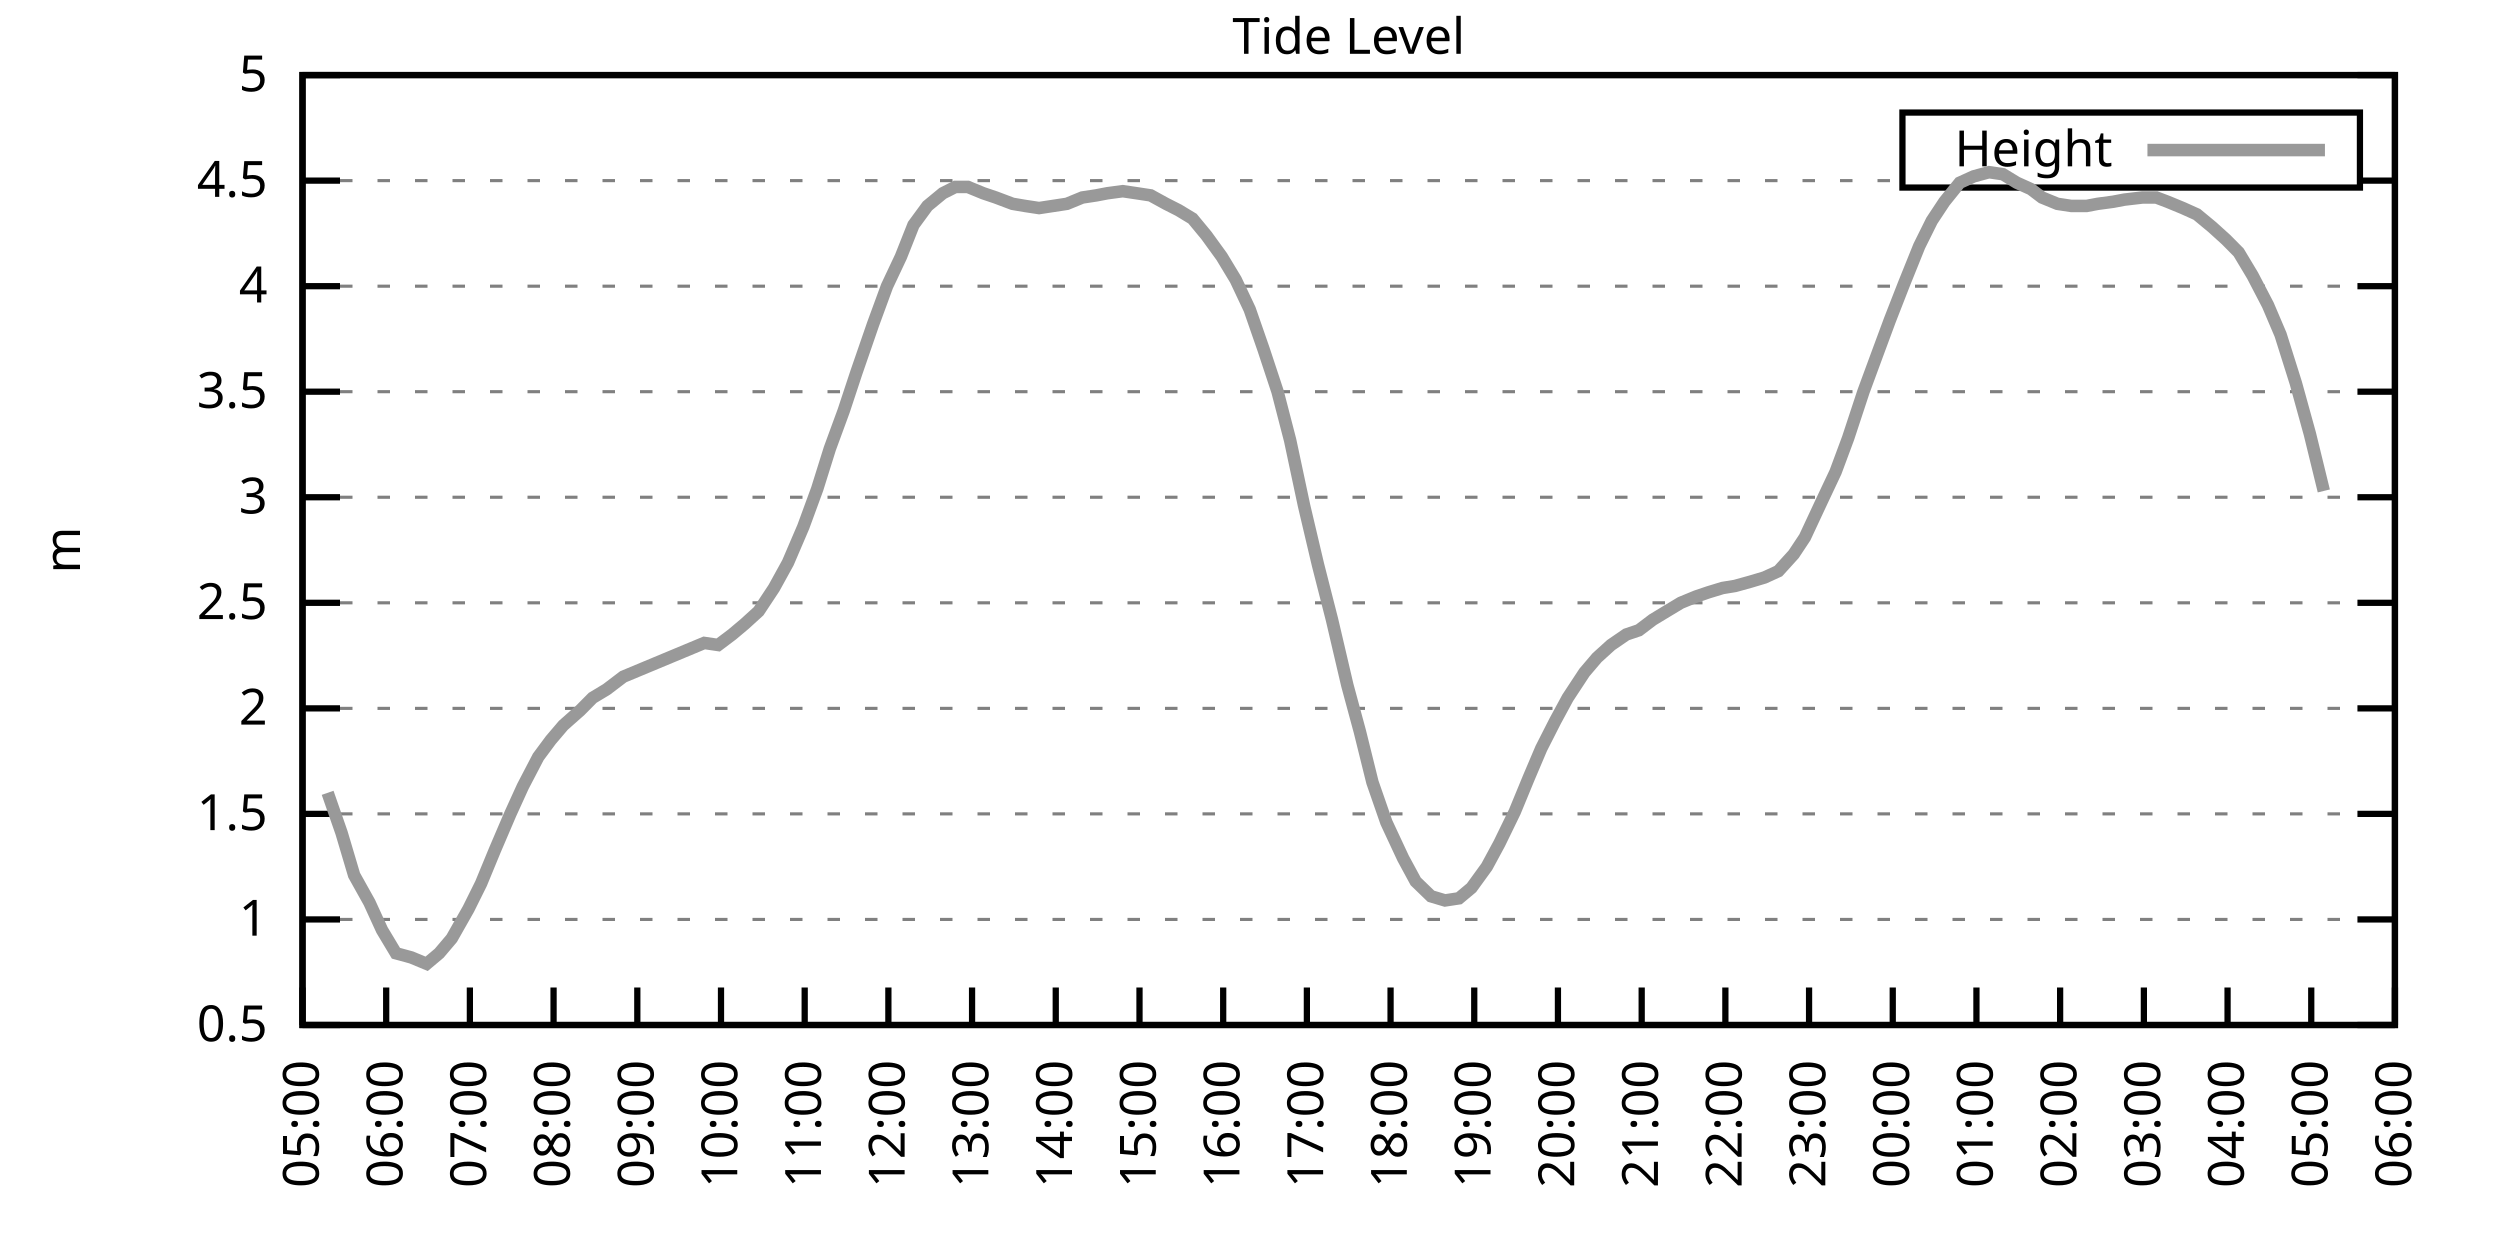
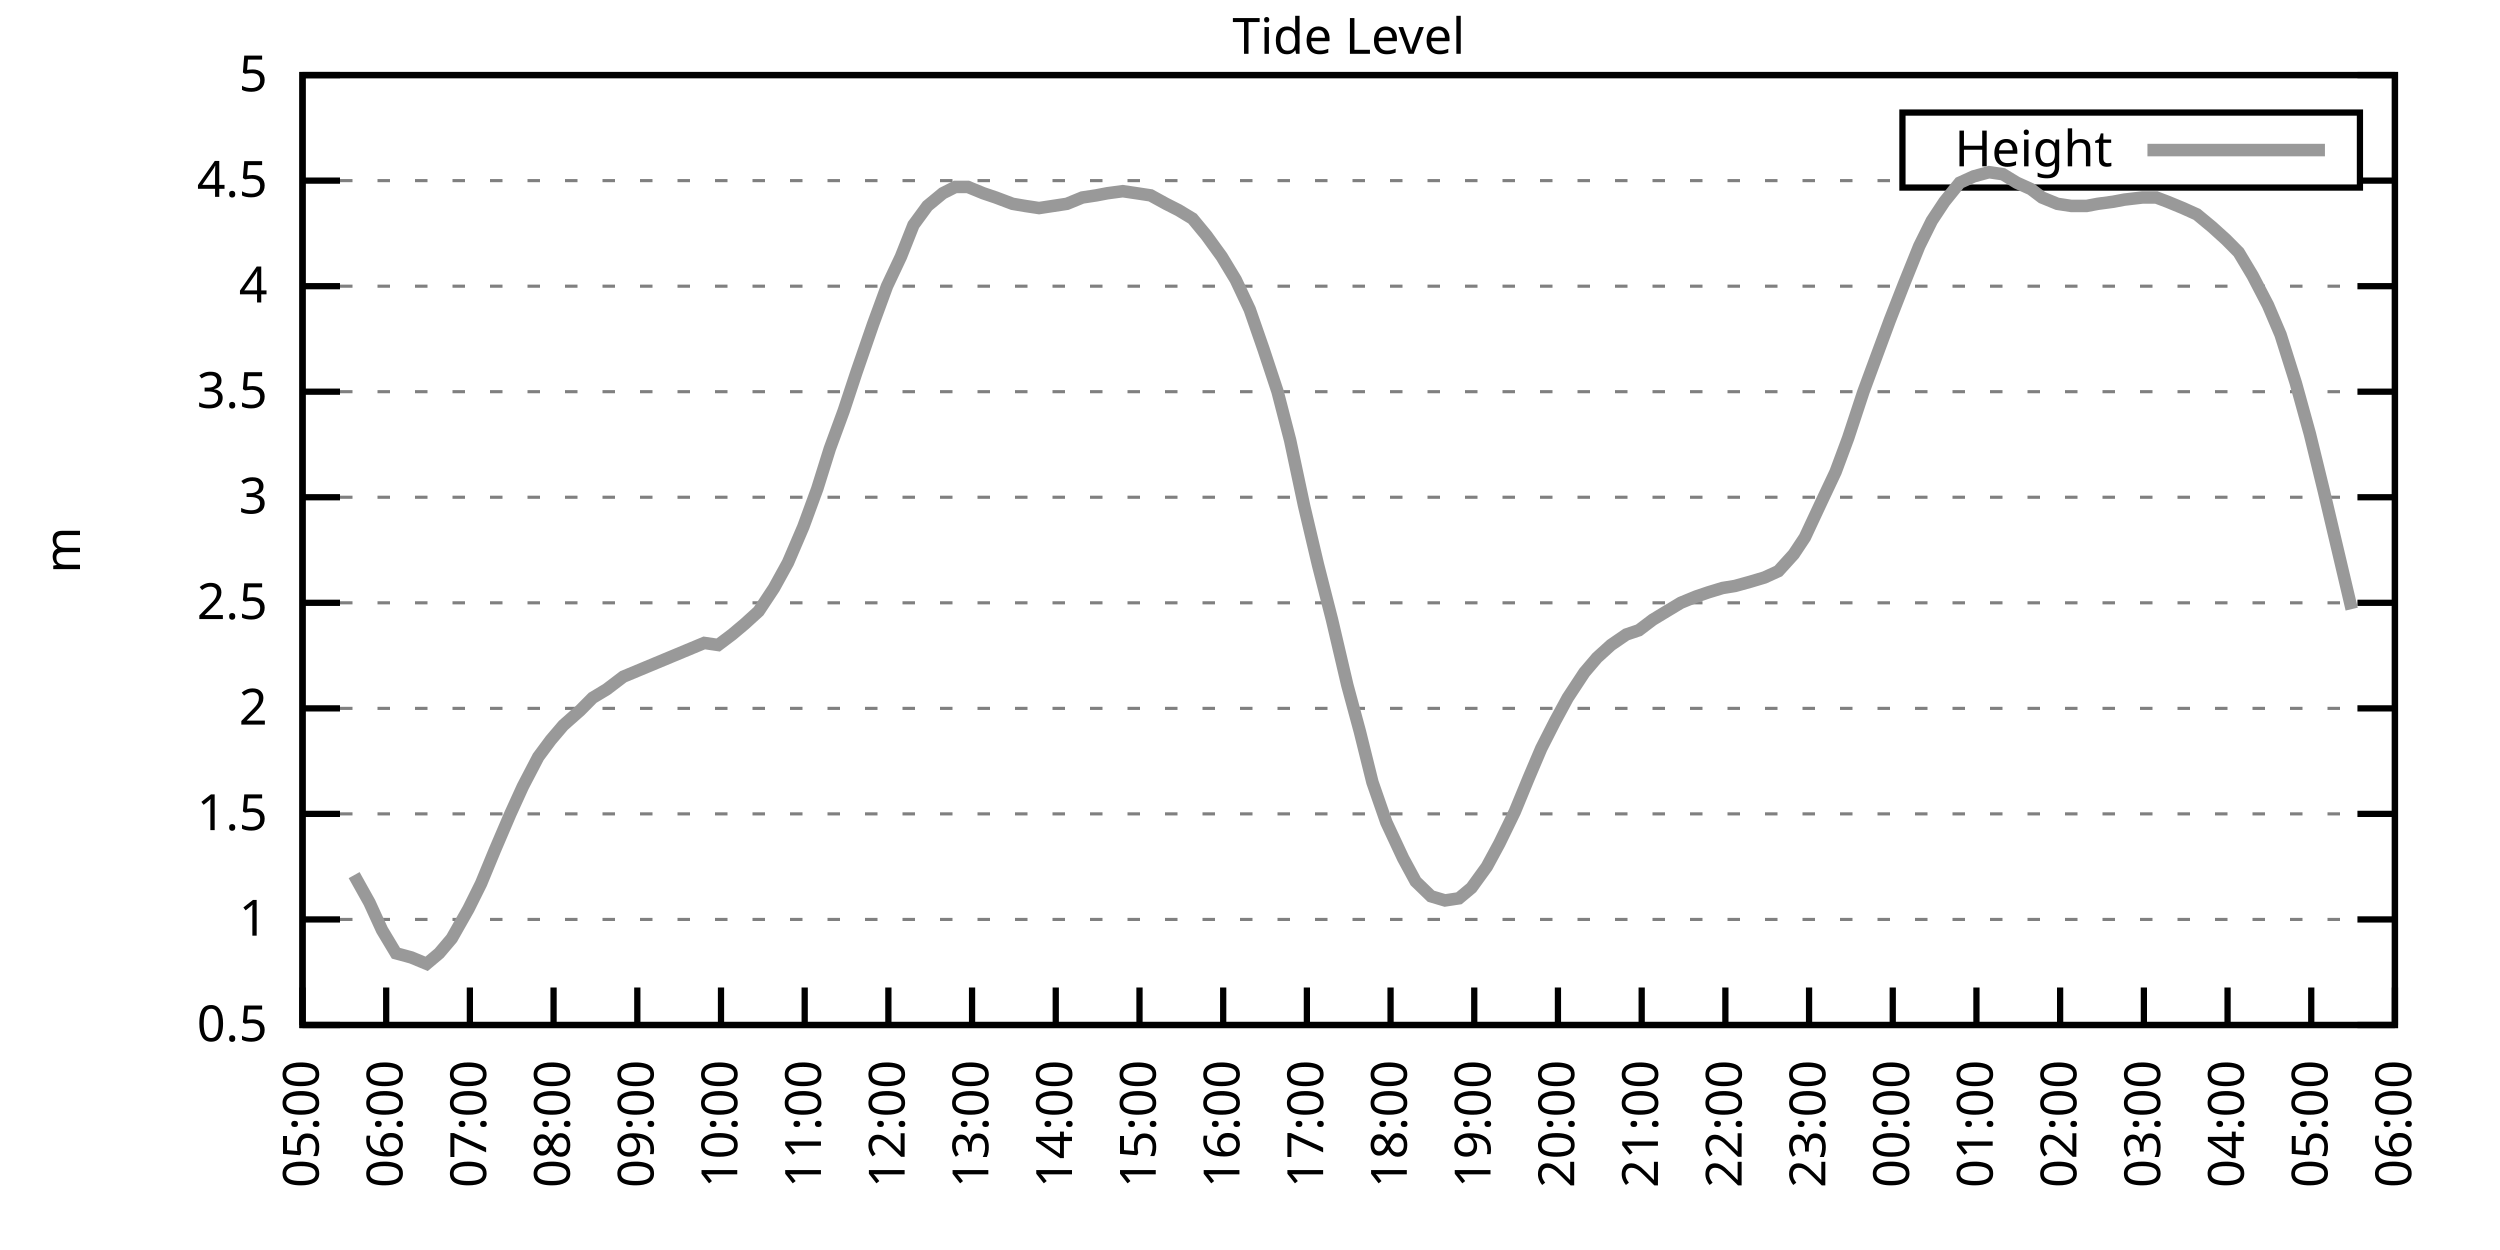
<svg xmlns="http://www.w3.org/2000/svg" xmlns:xlink="http://www.w3.org/1999/xlink" width="400" height="200" viewBox="0 0 400 200">
  <g id="gnuplot_canvas">
    <rect x="0" y="0" width="400" height="200" fill="none" />
    <defs>
      <circle id="gpDot" r="0.5" stroke-width="0.5" stroke="currentColor" />
      <path id="gpPt0" stroke-width="0.333" stroke="currentColor" d="M-1,0 h2 M0,-1 v2" />
      <path id="gpPt1" stroke-width="0.333" stroke="currentColor" d="M-1,-1 L1,1 M1,-1 L-1,1" />
      <path id="gpPt2" stroke-width="0.333" stroke="currentColor" d="M-1,0 L1,0 M0,-1 L0,1 M-1,-1 L1,1 M-1,1 L1,-1" />
      <rect id="gpPt3" stroke-width="0.333" stroke="currentColor" x="-1" y="-1" width="2" height="2" />
      <rect id="gpPt4" stroke-width="0.333" stroke="currentColor" fill="currentColor" x="-1" y="-1" width="2" height="2" />
      <circle id="gpPt5" stroke-width="0.333" stroke="currentColor" cx="0" cy="0" r="1" />
      <use xlink:href="#gpPt5" id="gpPt6" fill="currentColor" stroke="none" />
      <path id="gpPt7" stroke-width="0.333" stroke="currentColor" d="M0,-1.33 L-1.33,0.67 L1.33,0.67 z" />
      <use xlink:href="#gpPt7" id="gpPt8" fill="currentColor" stroke="none" />
      <use xlink:href="#gpPt7" id="gpPt9" stroke="currentColor" transform="rotate(180)" />
      <use xlink:href="#gpPt9" id="gpPt10" fill="currentColor" stroke="none" />
      <use xlink:href="#gpPt3" id="gpPt11" stroke="currentColor" transform="rotate(45)" />
      <use xlink:href="#gpPt11" id="gpPt12" fill="currentColor" stroke="none" />
      <path id="gpPt13" stroke-width="0.333" stroke="currentColor" d="M0,1.330 L1.265,0.411 L0.782,-1.067 L-0.782,-1.076 L-1.265,0.411 z" />
      <use xlink:href="#gpPt13" id="gpPt14" fill="currentColor" stroke="none" />
      <filter id="textbox" filterUnits="objectBoundingBox" x="0" y="0" height="1" width="1">
        <feFlood flood-color="white" flood-opacity="1" result="bgnd" />
        <feComposite in="SourceGraphic" in2="bgnd" operator="atop" />
      </filter>
      <filter id="greybox" filterUnits="objectBoundingBox" x="0" y="0" height="1" width="1">
        <feFlood flood-color="lightgrey" flood-opacity="1" result="grey" />
        <feComposite in="SourceGraphic" in2="grey" operator="atop" />
      </filter>
    </defs>
    <g fill="none" color="white" stroke="currentColor" stroke-width="1.00" stroke-linecap="butt" stroke-linejoin="miter">
</g>
    <g fill="none" color="black" stroke="currentColor" stroke-width="1.00" stroke-linecap="butt" stroke-linejoin="miter">
      <g stroke="none" shape-rendering="crispEdges">
        <polygon fill="rgb(255, 255, 255)" points="48.40,164.00 383.18,164.00 383.18,12.02 48.40,12.02 " />
      </g>
    </g>
    <g fill="none" color="black" stroke="currentColor" stroke-width="1.00" stroke-linecap="butt" stroke-linejoin="miter">
</g>
    <g fill="none" color="black" stroke="black" stroke-width="0.50" stroke-linecap="butt" stroke-linejoin="miter">
</g>
    <g fill="none" color="gray" stroke="currentColor" stroke-width="0.50" stroke-linecap="butt" stroke-linejoin="miter">
      <path stroke="gray" stroke-dasharray="2,4" class="gridline" d="M48.40,164.00 L383.19,164.00  " />
    </g>
    <g fill="none" color="gray" stroke="gray" stroke-width="1.00" stroke-linecap="butt" stroke-linejoin="miter">
</g>
    <g fill="none" color="black" stroke="currentColor" stroke-width="1.00" stroke-linecap="butt" stroke-linejoin="miter">
      <path stroke="black" d="M48.40,164.00 L54.40,164.00 M383.19,164.00 L377.19,164.00  " />
      <g transform="translate(42.80,166.60)" stroke="none" fill="black" font-family="Sans" font-size="8.00" text-anchor="end">
        <text>
          <tspan font-family="Sans"> 0.5</tspan>
        </text>
      </g>
    </g>
    <g fill="none" color="black" stroke="currentColor" stroke-width="1.00" stroke-linecap="butt" stroke-linejoin="miter">
</g>
    <g fill="none" color="black" stroke="black" stroke-width="0.50" stroke-linecap="butt" stroke-linejoin="miter">
</g>
    <g fill="none" color="gray" stroke="currentColor" stroke-width="0.50" stroke-linecap="butt" stroke-linejoin="miter">
      <path stroke="gray" stroke-dasharray="2,4" class="gridline" d="M48.40,147.11 L383.19,147.11  " />
    </g>
    <g fill="none" color="gray" stroke="gray" stroke-width="1.00" stroke-linecap="butt" stroke-linejoin="miter">
</g>
    <g fill="none" color="black" stroke="currentColor" stroke-width="1.00" stroke-linecap="butt" stroke-linejoin="miter">
      <path stroke="black" d="M48.40,147.11 L54.40,147.11 M383.19,147.11 L377.19,147.11  " />
      <g transform="translate(42.80,149.71)" stroke="none" fill="black" font-family="Sans" font-size="8.00" text-anchor="end">
        <text>
          <tspan font-family="Sans"> 1</tspan>
        </text>
      </g>
    </g>
    <g fill="none" color="black" stroke="currentColor" stroke-width="1.00" stroke-linecap="butt" stroke-linejoin="miter">
</g>
    <g fill="none" color="black" stroke="black" stroke-width="0.50" stroke-linecap="butt" stroke-linejoin="miter">
</g>
    <g fill="none" color="gray" stroke="currentColor" stroke-width="0.50" stroke-linecap="butt" stroke-linejoin="miter">
      <path stroke="gray" stroke-dasharray="2,4" class="gridline" d="M48.40,130.22 L383.19,130.22  " />
    </g>
    <g fill="none" color="gray" stroke="gray" stroke-width="1.00" stroke-linecap="butt" stroke-linejoin="miter">
</g>
    <g fill="none" color="black" stroke="currentColor" stroke-width="1.00" stroke-linecap="butt" stroke-linejoin="miter">
      <path stroke="black" d="M48.40,130.22 L54.40,130.22 M383.19,130.22 L377.19,130.22  " />
      <g transform="translate(42.80,132.82)" stroke="none" fill="black" font-family="Sans" font-size="8.00" text-anchor="end">
        <text>
          <tspan font-family="Sans"> 1.5</tspan>
        </text>
      </g>
    </g>
    <g fill="none" color="black" stroke="currentColor" stroke-width="1.00" stroke-linecap="butt" stroke-linejoin="miter">
</g>
    <g fill="none" color="black" stroke="black" stroke-width="0.50" stroke-linecap="butt" stroke-linejoin="miter">
</g>
    <g fill="none" color="gray" stroke="currentColor" stroke-width="0.50" stroke-linecap="butt" stroke-linejoin="miter">
      <path stroke="gray" stroke-dasharray="2,4" class="gridline" d="M48.40,113.34 L383.19,113.34  " />
    </g>
    <g fill="none" color="gray" stroke="gray" stroke-width="1.00" stroke-linecap="butt" stroke-linejoin="miter">
</g>
    <g fill="none" color="black" stroke="currentColor" stroke-width="1.00" stroke-linecap="butt" stroke-linejoin="miter">
      <path stroke="black" d="M48.40,113.34 L54.40,113.34 M383.19,113.34 L377.19,113.34  " />
      <g transform="translate(42.80,115.94)" stroke="none" fill="black" font-family="Sans" font-size="8.00" text-anchor="end">
        <text>
          <tspan font-family="Sans"> 2</tspan>
        </text>
      </g>
    </g>
    <g fill="none" color="black" stroke="currentColor" stroke-width="1.00" stroke-linecap="butt" stroke-linejoin="miter">
</g>
    <g fill="none" color="black" stroke="black" stroke-width="0.50" stroke-linecap="butt" stroke-linejoin="miter">
</g>
    <g fill="none" color="gray" stroke="currentColor" stroke-width="0.50" stroke-linecap="butt" stroke-linejoin="miter">
      <path stroke="gray" stroke-dasharray="2,4" class="gridline" d="M48.40,96.45 L383.19,96.45  " />
    </g>
    <g fill="none" color="gray" stroke="gray" stroke-width="1.00" stroke-linecap="butt" stroke-linejoin="miter">
</g>
    <g fill="none" color="black" stroke="currentColor" stroke-width="1.00" stroke-linecap="butt" stroke-linejoin="miter">
      <path stroke="black" d="M48.40,96.45 L54.40,96.45 M383.19,96.45 L377.19,96.45  " />
      <g transform="translate(42.80,99.05)" stroke="none" fill="black" font-family="Sans" font-size="8.00" text-anchor="end">
        <text>
          <tspan font-family="Sans"> 2.5</tspan>
        </text>
      </g>
    </g>
    <g fill="none" color="black" stroke="currentColor" stroke-width="1.00" stroke-linecap="butt" stroke-linejoin="miter">
</g>
    <g fill="none" color="black" stroke="black" stroke-width="0.50" stroke-linecap="butt" stroke-linejoin="miter">
</g>
    <g fill="none" color="gray" stroke="currentColor" stroke-width="0.50" stroke-linecap="butt" stroke-linejoin="miter">
      <path stroke="gray" stroke-dasharray="2,4" class="gridline" d="M48.40,79.56 L383.19,79.56  " />
    </g>
    <g fill="none" color="gray" stroke="gray" stroke-width="1.00" stroke-linecap="butt" stroke-linejoin="miter">
</g>
    <g fill="none" color="black" stroke="currentColor" stroke-width="1.00" stroke-linecap="butt" stroke-linejoin="miter">
      <path stroke="black" d="M48.40,79.56 L54.40,79.56 M383.19,79.56 L377.19,79.56  " />
      <g transform="translate(42.80,82.16)" stroke="none" fill="black" font-family="Sans" font-size="8.00" text-anchor="end">
        <text>
          <tspan font-family="Sans"> 3</tspan>
        </text>
      </g>
    </g>
    <g fill="none" color="black" stroke="currentColor" stroke-width="1.00" stroke-linecap="butt" stroke-linejoin="miter">
</g>
    <g fill="none" color="black" stroke="black" stroke-width="0.50" stroke-linecap="butt" stroke-linejoin="miter">
</g>
    <g fill="none" color="gray" stroke="currentColor" stroke-width="0.50" stroke-linecap="butt" stroke-linejoin="miter">
      <path stroke="gray" stroke-dasharray="2,4" class="gridline" d="M48.40,62.67 L383.19,62.67  " />
    </g>
    <g fill="none" color="gray" stroke="gray" stroke-width="1.00" stroke-linecap="butt" stroke-linejoin="miter">
</g>
    <g fill="none" color="black" stroke="currentColor" stroke-width="1.00" stroke-linecap="butt" stroke-linejoin="miter">
      <path stroke="black" d="M48.40,62.67 L54.40,62.67 M383.19,62.67 L377.19,62.67  " />
      <g transform="translate(42.80,65.27)" stroke="none" fill="black" font-family="Sans" font-size="8.00" text-anchor="end">
        <text>
          <tspan font-family="Sans"> 3.5</tspan>
        </text>
      </g>
    </g>
    <g fill="none" color="black" stroke="currentColor" stroke-width="1.00" stroke-linecap="butt" stroke-linejoin="miter">
</g>
    <g fill="none" color="black" stroke="black" stroke-width="0.50" stroke-linecap="butt" stroke-linejoin="miter">
</g>
    <g fill="none" color="gray" stroke="currentColor" stroke-width="0.50" stroke-linecap="butt" stroke-linejoin="miter">
      <path stroke="gray" stroke-dasharray="2,4" class="gridline" d="M48.40,45.79 L383.19,45.79  " />
    </g>
    <g fill="none" color="gray" stroke="gray" stroke-width="1.00" stroke-linecap="butt" stroke-linejoin="miter">
</g>
    <g fill="none" color="black" stroke="currentColor" stroke-width="1.00" stroke-linecap="butt" stroke-linejoin="miter">
      <path stroke="black" d="M48.40,45.79 L54.40,45.79 M383.19,45.79 L377.19,45.79  " />
      <g transform="translate(42.80,48.39)" stroke="none" fill="black" font-family="Sans" font-size="8.00" text-anchor="end">
        <text>
          <tspan font-family="Sans"> 4</tspan>
        </text>
      </g>
    </g>
    <g fill="none" color="black" stroke="currentColor" stroke-width="1.00" stroke-linecap="butt" stroke-linejoin="miter">
</g>
    <g fill="none" color="black" stroke="black" stroke-width="0.50" stroke-linecap="butt" stroke-linejoin="miter">
</g>
    <g fill="none" color="gray" stroke="currentColor" stroke-width="0.50" stroke-linecap="butt" stroke-linejoin="miter">
      <path stroke="gray" stroke-dasharray="2,4" class="gridline" d="M48.40,28.90 L304.39,28.90 M377.59,28.90 L383.19,28.90  " />
    </g>
    <g fill="none" color="gray" stroke="gray" stroke-width="1.00" stroke-linecap="butt" stroke-linejoin="miter">
</g>
    <g fill="none" color="black" stroke="currentColor" stroke-width="1.00" stroke-linecap="butt" stroke-linejoin="miter">
      <path stroke="black" d="M48.40,28.90 L54.40,28.90 M383.19,28.90 L377.19,28.90  " />
      <g transform="translate(42.80,31.50)" stroke="none" fill="black" font-family="Sans" font-size="8.00" text-anchor="end">
        <text>
          <tspan font-family="Sans"> 4.5</tspan>
        </text>
      </g>
    </g>
    <g fill="none" color="black" stroke="currentColor" stroke-width="1.00" stroke-linecap="butt" stroke-linejoin="miter">
</g>
    <g fill="none" color="black" stroke="black" stroke-width="0.50" stroke-linecap="butt" stroke-linejoin="miter">
</g>
    <g fill="none" color="gray" stroke="currentColor" stroke-width="0.50" stroke-linecap="butt" stroke-linejoin="miter">
      <path stroke="gray" stroke-dasharray="2,4" class="gridline" d="M48.40,12.01 L383.19,12.01  " />
    </g>
    <g fill="none" color="gray" stroke="gray" stroke-width="1.00" stroke-linecap="butt" stroke-linejoin="miter">
</g>
    <g fill="none" color="black" stroke="currentColor" stroke-width="1.00" stroke-linecap="butt" stroke-linejoin="miter">
      <path stroke="black" d="M48.40,12.01 L54.40,12.01 M383.19,12.01 L377.19,12.01  " />
      <g transform="translate(42.80,14.61)" stroke="none" fill="black" font-family="Sans" font-size="8.00" text-anchor="end">
        <text>
          <tspan font-family="Sans"> 5</tspan>
        </text>
      </g>
    </g>
    <g fill="none" color="black" stroke="currentColor" stroke-width="1.00" stroke-linecap="butt" stroke-linejoin="miter">
      <path stroke="black" d="M48.40,164.00 L48.40,158.00  " />
      <g transform="translate(51.00,169.60) rotate(270.00)" stroke="none" fill="black" font-family="Sans" font-size="8.00" text-anchor="end">
        <text>
          <tspan font-family="Sans">05:00</tspan>
        </text>
      </g>
    </g>
    <g fill="none" color="black" stroke="currentColor" stroke-width="1.00" stroke-linecap="butt" stroke-linejoin="miter">
      <path stroke="black" d="M61.79,164.00 L61.79,158.00  " />
      <g transform="translate(64.39,169.60) rotate(270.00)" stroke="none" fill="black" font-family="Sans" font-size="8.00" text-anchor="end">
        <text>
          <tspan font-family="Sans">06:00</tspan>
        </text>
      </g>
    </g>
    <g fill="none" color="black" stroke="currentColor" stroke-width="1.00" stroke-linecap="butt" stroke-linejoin="miter">
      <path stroke="black" d="M75.18,164.00 L75.18,158.00  " />
      <g transform="translate(77.78,169.60) rotate(270.00)" stroke="none" fill="black" font-family="Sans" font-size="8.00" text-anchor="end">
        <text>
          <tspan font-family="Sans">07:00</tspan>
        </text>
      </g>
    </g>
    <g fill="none" color="black" stroke="currentColor" stroke-width="1.00" stroke-linecap="butt" stroke-linejoin="miter">
      <path stroke="black" d="M88.57,164.00 L88.57,158.00  " />
      <g transform="translate(91.17,169.60) rotate(270.00)" stroke="none" fill="black" font-family="Sans" font-size="8.00" text-anchor="end">
        <text>
          <tspan font-family="Sans">08:00</tspan>
        </text>
      </g>
    </g>
    <g fill="none" color="black" stroke="currentColor" stroke-width="1.00" stroke-linecap="butt" stroke-linejoin="miter">
      <path stroke="black" d="M101.97,164.00 L101.97,158.00  " />
      <g transform="translate(104.57,169.60) rotate(270.00)" stroke="none" fill="black" font-family="Sans" font-size="8.00" text-anchor="end">
        <text>
          <tspan font-family="Sans">09:00</tspan>
        </text>
      </g>
    </g>
    <g fill="none" color="black" stroke="currentColor" stroke-width="1.00" stroke-linecap="butt" stroke-linejoin="miter">
      <path stroke="black" d="M115.36,164.00 L115.36,158.00  " />
      <g transform="translate(117.96,169.60) rotate(270.00)" stroke="none" fill="black" font-family="Sans" font-size="8.00" text-anchor="end">
        <text>
          <tspan font-family="Sans">10:00</tspan>
        </text>
      </g>
    </g>
    <g fill="none" color="black" stroke="currentColor" stroke-width="1.00" stroke-linecap="butt" stroke-linejoin="miter">
      <path stroke="black" d="M128.75,164.00 L128.75,158.00  " />
      <g transform="translate(131.35,169.60) rotate(270.00)" stroke="none" fill="black" font-family="Sans" font-size="8.00" text-anchor="end">
        <text>
          <tspan font-family="Sans">11:00</tspan>
        </text>
      </g>
    </g>
    <g fill="none" color="black" stroke="currentColor" stroke-width="1.00" stroke-linecap="butt" stroke-linejoin="miter">
      <path stroke="black" d="M142.14,164.00 L142.14,158.00  " />
      <g transform="translate(144.74,169.60) rotate(270.00)" stroke="none" fill="black" font-family="Sans" font-size="8.00" text-anchor="end">
        <text>
          <tspan font-family="Sans">12:00</tspan>
        </text>
      </g>
    </g>
    <g fill="none" color="black" stroke="currentColor" stroke-width="1.00" stroke-linecap="butt" stroke-linejoin="miter">
      <path stroke="black" d="M155.53,164.00 L155.53,158.00  " />
      <g transform="translate(158.13,169.60) rotate(270.00)" stroke="none" fill="black" font-family="Sans" font-size="8.00" text-anchor="end">
        <text>
          <tspan font-family="Sans">13:00</tspan>
        </text>
      </g>
    </g>
    <g fill="none" color="black" stroke="currentColor" stroke-width="1.00" stroke-linecap="butt" stroke-linejoin="miter">
      <path stroke="black" d="M168.92,164.00 L168.92,158.00  " />
      <g transform="translate(171.52,169.60) rotate(270.00)" stroke="none" fill="black" font-family="Sans" font-size="8.00" text-anchor="end">
        <text>
          <tspan font-family="Sans">14:00</tspan>
        </text>
      </g>
    </g>
    <g fill="none" color="black" stroke="currentColor" stroke-width="1.00" stroke-linecap="butt" stroke-linejoin="miter">
      <path stroke="black" d="M182.32,164.00 L182.32,158.00  " />
      <g transform="translate(184.92,169.60) rotate(270.00)" stroke="none" fill="black" font-family="Sans" font-size="8.00" text-anchor="end">
        <text>
          <tspan font-family="Sans">15:00</tspan>
        </text>
      </g>
    </g>
    <g fill="none" color="black" stroke="currentColor" stroke-width="1.00" stroke-linecap="butt" stroke-linejoin="miter">
      <path stroke="black" d="M195.71,164.00 L195.71,158.00  " />
      <g transform="translate(198.31,169.60) rotate(270.00)" stroke="none" fill="black" font-family="Sans" font-size="8.00" text-anchor="end">
        <text>
          <tspan font-family="Sans">16:00</tspan>
        </text>
      </g>
    </g>
    <g fill="none" color="black" stroke="currentColor" stroke-width="1.00" stroke-linecap="butt" stroke-linejoin="miter">
      <path stroke="black" d="M209.10,164.00 L209.10,158.00  " />
      <g transform="translate(211.70,169.60) rotate(270.00)" stroke="none" fill="black" font-family="Sans" font-size="8.00" text-anchor="end">
        <text>
          <tspan font-family="Sans">17:00</tspan>
        </text>
      </g>
    </g>
    <g fill="none" color="black" stroke="currentColor" stroke-width="1.00" stroke-linecap="butt" stroke-linejoin="miter">
      <path stroke="black" d="M222.49,164.00 L222.49,158.00  " />
      <g transform="translate(225.09,169.60) rotate(270.00)" stroke="none" fill="black" font-family="Sans" font-size="8.00" text-anchor="end">
        <text>
          <tspan font-family="Sans">18:00</tspan>
        </text>
      </g>
    </g>
    <g fill="none" color="black" stroke="currentColor" stroke-width="1.00" stroke-linecap="butt" stroke-linejoin="miter">
      <path stroke="black" d="M235.88,164.00 L235.88,158.00  " />
      <g transform="translate(238.48,169.60) rotate(270.00)" stroke="none" fill="black" font-family="Sans" font-size="8.00" text-anchor="end">
        <text>
          <tspan font-family="Sans">19:00</tspan>
        </text>
      </g>
    </g>
    <g fill="none" color="black" stroke="currentColor" stroke-width="1.00" stroke-linecap="butt" stroke-linejoin="miter">
      <path stroke="black" d="M249.27,164.00 L249.27,158.00  " />
      <g transform="translate(251.87,169.60) rotate(270.00)" stroke="none" fill="black" font-family="Sans" font-size="8.00" text-anchor="end">
        <text>
          <tspan font-family="Sans">20:00</tspan>
        </text>
      </g>
    </g>
    <g fill="none" color="black" stroke="currentColor" stroke-width="1.00" stroke-linecap="butt" stroke-linejoin="miter">
      <path stroke="black" d="M262.67,164.00 L262.67,158.00  " />
      <g transform="translate(265.27,169.60) rotate(270.00)" stroke="none" fill="black" font-family="Sans" font-size="8.00" text-anchor="end">
        <text>
          <tspan font-family="Sans">21:00</tspan>
        </text>
      </g>
    </g>
    <g fill="none" color="black" stroke="currentColor" stroke-width="1.00" stroke-linecap="butt" stroke-linejoin="miter">
      <path stroke="black" d="M276.06,164.00 L276.06,158.00  " />
      <g transform="translate(278.66,169.60) rotate(270.00)" stroke="none" fill="black" font-family="Sans" font-size="8.00" text-anchor="end">
        <text>
          <tspan font-family="Sans">22:00</tspan>
        </text>
      </g>
    </g>
    <g fill="none" color="black" stroke="currentColor" stroke-width="1.00" stroke-linecap="butt" stroke-linejoin="miter">
      <path stroke="black" d="M289.45,164.00 L289.45,158.00  " />
      <g transform="translate(292.05,169.60) rotate(270.00)" stroke="none" fill="black" font-family="Sans" font-size="8.00" text-anchor="end">
        <text>
          <tspan font-family="Sans">23:00</tspan>
        </text>
      </g>
    </g>
    <g fill="none" color="black" stroke="currentColor" stroke-width="1.00" stroke-linecap="butt" stroke-linejoin="miter">
      <path stroke="black" d="M302.84,164.00 L302.84,158.00  " />
      <g transform="translate(305.44,169.60) rotate(270.00)" stroke="none" fill="black" font-family="Sans" font-size="8.00" text-anchor="end">
        <text>
          <tspan font-family="Sans">00:00</tspan>
        </text>
      </g>
    </g>
    <g fill="none" color="black" stroke="currentColor" stroke-width="1.00" stroke-linecap="butt" stroke-linejoin="miter">
      <path stroke="black" d="M316.23,164.00 L316.23,158.00  " />
      <g transform="translate(318.83,169.60) rotate(270.00)" stroke="none" fill="black" font-family="Sans" font-size="8.00" text-anchor="end">
        <text>
          <tspan font-family="Sans">01:00</tspan>
        </text>
      </g>
    </g>
    <g fill="none" color="black" stroke="currentColor" stroke-width="1.00" stroke-linecap="butt" stroke-linejoin="miter">
      <path stroke="black" d="M329.62,164.00 L329.62,158.00  " />
      <g transform="translate(332.22,169.60) rotate(270.00)" stroke="none" fill="black" font-family="Sans" font-size="8.00" text-anchor="end">
        <text>
          <tspan font-family="Sans">02:00</tspan>
        </text>
      </g>
    </g>
    <g fill="none" color="black" stroke="currentColor" stroke-width="1.00" stroke-linecap="butt" stroke-linejoin="miter">
      <path stroke="black" d="M343.02,164.00 L343.02,158.00  " />
      <g transform="translate(345.62,169.60) rotate(270.00)" stroke="none" fill="black" font-family="Sans" font-size="8.00" text-anchor="end">
        <text>
          <tspan font-family="Sans">03:00</tspan>
        </text>
      </g>
    </g>
    <g fill="none" color="black" stroke="currentColor" stroke-width="1.00" stroke-linecap="butt" stroke-linejoin="miter">
      <path stroke="black" d="M356.41,164.00 L356.41,158.00  " />
      <g transform="translate(359.01,169.60) rotate(270.00)" stroke="none" fill="black" font-family="Sans" font-size="8.00" text-anchor="end">
        <text>
          <tspan font-family="Sans">04:00</tspan>
        </text>
      </g>
    </g>
    <g fill="none" color="black" stroke="currentColor" stroke-width="1.00" stroke-linecap="butt" stroke-linejoin="miter">
      <path stroke="black" d="M369.80,164.00 L369.80,158.00  " />
      <g transform="translate(372.40,169.60) rotate(270.00)" stroke="none" fill="black" font-family="Sans" font-size="8.00" text-anchor="end">
        <text>
          <tspan font-family="Sans">05:00</tspan>
        </text>
      </g>
    </g>
    <g fill="none" color="black" stroke="currentColor" stroke-width="1.00" stroke-linecap="butt" stroke-linejoin="miter">
      <path stroke="black" d="M383.19,164.00 L383.19,158.00  " />
      <g transform="translate(385.79,169.60) rotate(270.00)" stroke="none" fill="black" font-family="Sans" font-size="8.00" text-anchor="end">
        <text>
          <tspan font-family="Sans">06:00</tspan>
        </text>
      </g>
    </g>
    <g fill="none" color="black" stroke="currentColor" stroke-width="1.00" stroke-linecap="butt" stroke-linejoin="miter">
</g>
    <g fill="none" color="black" stroke="currentColor" stroke-width="1.00" stroke-linecap="butt" stroke-linejoin="miter">
      <path stroke="black" d="M48.40,12.01 L48.40,164.00 L383.19,164.00 L383.19,12.01 L48.40,12.01 Z  " />
    </g>
    <g fill="none" color="black" stroke="currentColor" stroke-width="1.00" stroke-linecap="butt" stroke-linejoin="miter">
</g>
    <g fill="none" color="black" stroke="currentColor" stroke-width="1.00" stroke-linecap="butt" stroke-linejoin="miter">
      <path stroke="black" d="M304.39,30.01 L304.39,18.01 L377.59,18.01 L377.59,30.01 L304.39,30.01 Z  " />
    </g>
    <g id="Tide_level_plot_1">
      <g fill="none" color="white" stroke="black" stroke-width="2.00" stroke-linecap="butt" stroke-linejoin="miter">
</g>
      <g fill="none" color="black" stroke="currentColor" stroke-width="2.00" stroke-linecap="butt" stroke-linejoin="miter">
        <g transform="translate(337.99,26.61)" stroke="none" fill="black" font-family="Sans" font-size="8.00" text-anchor="end">
          <text>
            <tspan font-family="Sans">Height</tspan>
          </text>
        </g>
      </g>
      <g fill="none" color="black" stroke="currentColor" stroke-width="2.00" stroke-linecap="butt" stroke-linejoin="miter">
-         <path stroke="rgb(153, 153, 153)" d="M343.59,24.01 L371.99,24.01 M52.42,126.85 L54.65,133.26 L56.66,140.02 L59.11,144.41 L61.12,148.80 L63.35,152.52   L65.81,153.19 L68.26,154.21 L70.27,152.52 L72.28,150.15 L74.96,145.42 L76.97,141.37 L79.20,135.97 L81.66,130.22   L83.66,125.83 L86.12,121.11 L88.13,118.40 L90.14,116.04 L92.82,113.67 L94.82,111.65 L97.06,110.30 L99.73,108.27   L112.68,102.87 L114.91,103.20 L117.14,101.52 L119.15,99.83 L121.38,97.80 L123.84,94.08 L126.07,90.03 L128.53,84.29   L130.76,78.21 L132.77,71.79 L135.00,65.71 L137.01,59.63 L139.69,51.87 L141.92,45.79 L144.15,41.06 L146.16,35.99   L148.39,32.95 L150.85,30.92 L152.85,29.91 L154.86,29.91 L157.32,30.92 L159.33,31.60 L162.01,32.61 L164.01,32.95   L166.25,33.29 L168.48,32.95 L170.71,32.61 L173.17,31.60 L175.40,31.26 L177.18,30.92 L179.64,30.59 L181.87,30.92   L184.10,31.26 L186.56,32.61 L188.57,33.63 L190.80,34.98 L193.03,37.68 L195.48,41.06 L197.72,44.77 L199.95,49.50   L202.18,55.92 L204.41,62.67 L206.42,70.44 L208.65,80.91 L210.88,90.37 L213.12,99.15 L215.57,109.62 L217.58,117.05   L219.59,125.16 L221.82,131.58 L224.50,137.32 L226.51,141.03 L228.96,143.40 L231.20,144.07 L233.43,143.73 L235.44,142.05   L237.89,138.67 L239.90,134.95 L242.36,129.89 L244.59,124.48 L246.60,119.75 L248.83,115.36 L250.84,111.65 L253.51,107.59   L255.52,105.23 L257.76,103.20 L260.21,101.52 L262.22,100.84 L264.45,99.15 L266.68,97.80 L268.92,96.45 L271.37,95.44   L273.38,94.76 L275.61,94.08 L277.62,93.75 L280.07,93.07 L282.31,92.40 L284.54,91.38 L286.99,88.68 L288.78,85.98   L291.46,80.24 L293.69,75.51 L295.70,70.10 L298.15,62.67 L300.39,56.59 L302.39,51.19 L304.63,45.45 L307.08,39.37   L309.09,35.32 L311.10,32.28 L313.55,29.24 L315.79,28.22 L318.24,27.55 L320.47,27.88 L322.70,29.24 L324.94,30.25   L326.72,31.60 L329.18,32.61 L331.41,32.95 L333.86,32.95 L335.65,32.61 L338.10,32.28 L339.89,31.94 L342.79,31.60   L345.02,31.60 L346.81,32.28 L349.26,33.29 L351.50,34.30 L353.95,36.33 L356.18,38.35 L358.19,40.38 L360.42,44.10   L362.88,48.83 L364.89,53.55 L367.34,61.32 L369.58,69.43 L371.81,78.55  " />
+         <path stroke="rgb(153, 153, 153)" d="M343.59,24.01 L371.99,24.01 M56.66,140.02 L59.11,144.41 L61.12,148.80 L63.35,152.52 L65.81,153.19 L68.26,154.21   L70.27,152.52 L72.28,150.15 L74.96,145.42 L76.97,141.37 L79.20,135.97 L81.66,130.22 L83.66,125.83 L86.12,121.11   L88.13,118.40 L90.14,116.04 L92.82,113.67 L94.82,111.65 L97.06,110.30 L99.73,108.27 L112.68,102.87 L114.91,103.20   L117.14,101.52 L119.15,99.83 L121.38,97.80 L123.84,94.08 L126.07,90.03 L128.53,84.29 L130.76,78.21 L132.77,71.79   L135.00,65.71 L137.01,59.63 L139.69,51.87 L141.92,45.79 L144.15,41.06 L146.16,35.99 L148.39,32.95 L150.85,30.92   L152.85,29.91 L154.86,29.91 L157.32,30.92 L159.33,31.60 L162.01,32.61 L164.01,32.95 L166.25,33.29 L168.48,32.95   L170.71,32.61 L173.17,31.60 L175.40,31.26 L177.18,30.92 L179.64,30.59 L181.87,30.92 L184.10,31.26 L186.56,32.61   L188.57,33.63 L190.80,34.98 L193.03,37.68 L195.48,41.06 L197.72,44.77 L199.95,49.50 L202.18,55.92 L204.41,62.67   L206.42,70.44 L208.65,80.91 L210.88,90.37 L213.12,99.15 L215.57,109.62 L217.58,117.05 L219.59,125.16 L221.82,131.58   L224.50,137.32 L226.51,141.03 L228.96,143.40 L231.20,144.07 L233.43,143.73 L235.44,142.05 L237.89,138.67 L239.90,134.95   L242.36,129.89 L244.59,124.48 L246.60,119.75 L248.83,115.36 L250.84,111.65 L253.51,107.59 L255.52,105.23 L257.76,103.20   L260.21,101.52 L262.22,100.84 L264.45,99.15 L266.68,97.80 L268.92,96.45 L271.37,95.44 L273.38,94.76 L275.61,94.08   L277.62,93.75 L280.07,93.07 L282.31,92.40 L284.54,91.38 L286.99,88.68 L288.78,85.98 L291.46,80.24 L293.69,75.51   L295.70,70.10 L298.15,62.67 L300.39,56.59 L302.39,51.19 L304.63,45.45 L307.08,39.37 L309.09,35.32 L311.10,32.28   L313.55,29.24 L315.79,28.22 L318.24,27.55 L320.47,27.88 L322.70,29.24 L324.94,30.25 L326.72,31.60 L329.18,32.61   L331.41,32.95 L333.86,32.95 L335.65,32.61 L338.10,32.28 L339.89,31.94 L342.79,31.60 L345.02,31.60 L346.81,32.28   L349.26,33.29 L351.50,34.30 L353.95,36.33 L356.18,38.35 L358.19,40.38 L360.42,44.10 L362.88,48.83 L364.89,53.55   L367.34,61.32 L369.58,69.43 L371.81,78.55 L374.04,88.00 L376.27,97.46  " />
      </g>
    </g>
    <g fill="none" color="black" stroke="currentColor" stroke-width="2.00" stroke-linecap="butt" stroke-linejoin="miter">
</g>
    <g fill="none" color="black" stroke="black" stroke-width="1.00" stroke-linecap="butt" stroke-linejoin="miter">
</g>
    <g fill="none" color="black" stroke="currentColor" stroke-width="1.00" stroke-linecap="butt" stroke-linejoin="miter">
      <path stroke="black" d="M48.40,12.01 L48.40,164.00 L383.19,164.00 L383.19,12.01 L48.40,12.01 Z  " />
      <g transform="translate(12.80,88.01) rotate(270.00)" stroke="none" fill="black" font-family="Sans" font-size="8.00" text-anchor="middle">
        <text>
          <tspan font-family="Sans">m</tspan>
        </text>
      </g>
    </g>
    <g fill="none" color="black" stroke="currentColor" stroke-width="1.00" stroke-linecap="butt" stroke-linejoin="miter">
</g>
    <g fill="none" color="black" stroke="currentColor" stroke-width="1.00" stroke-linecap="butt" stroke-linejoin="miter">
      <g transform="translate(215.79,8.61)" stroke="none" fill="black" font-family="Sans" font-size="8.00" text-anchor="middle">
        <text>
          <tspan font-family="Sans">Tide Level</tspan>
        </text>
      </g>
    </g>
    <g fill="none" color="black" stroke="currentColor" stroke-width="1.00" stroke-linecap="butt" stroke-linejoin="miter">
</g>
  </g>
</svg>
